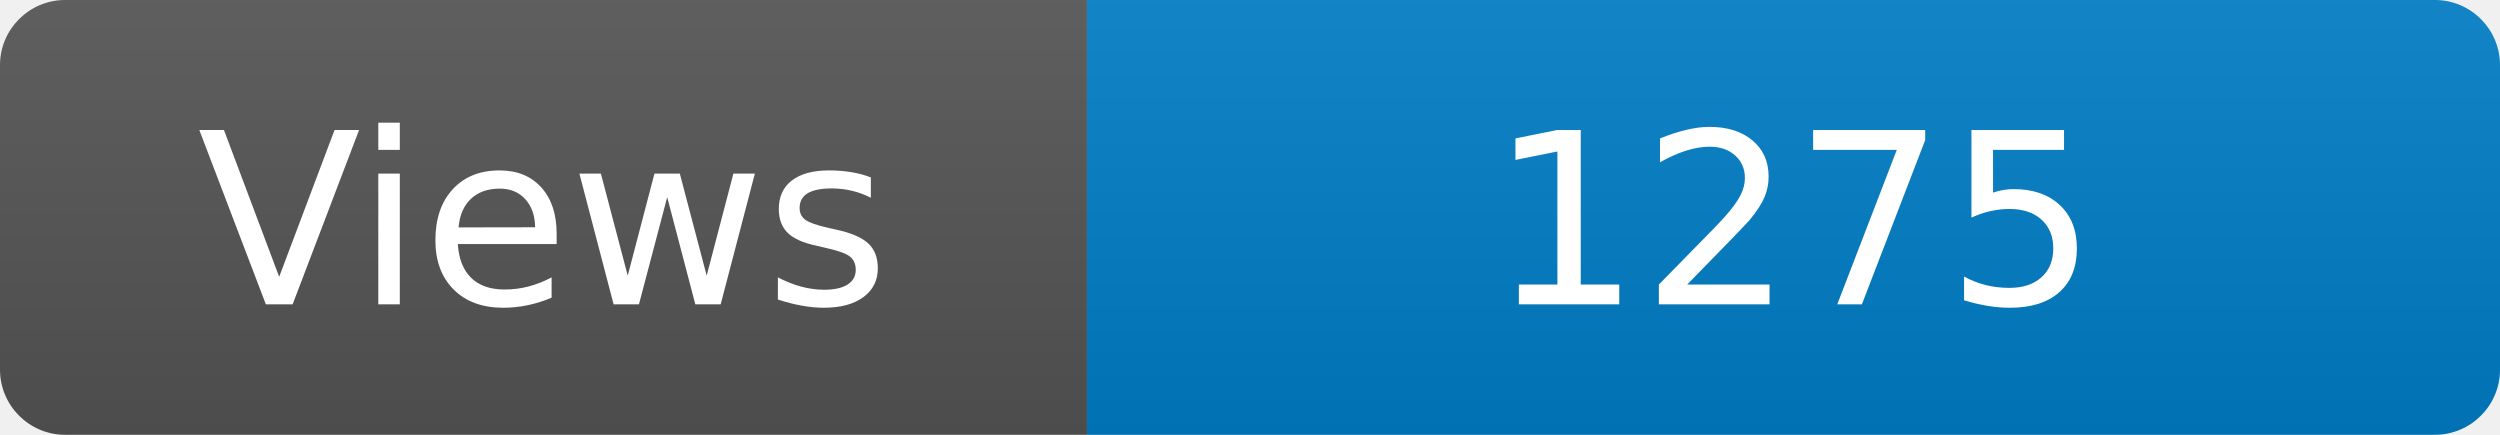
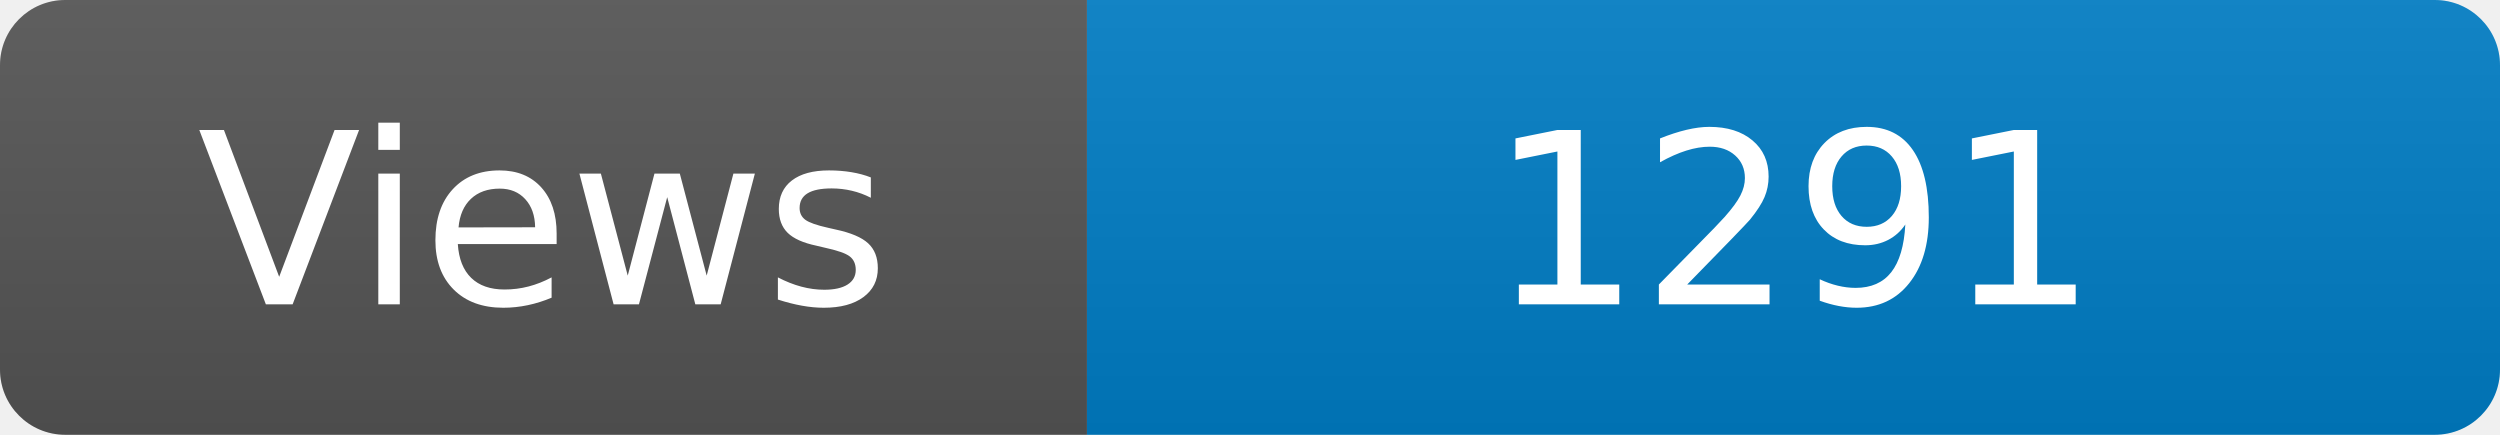
<svg xmlns="http://www.w3.org/2000/svg" width="115" height="20" role="img" aria-label="Maintained?: yes">
  <linearGradient id="s" x2="0" y2="100%">
    <stop offset="0" stop-color="#bbb" stop-opacity=".1" />
    <stop offset="1" stop-opacity=".1" />
  </linearGradient>
  <clipPath id="r">
    <rect width="115" height="20" rx="3" fill="#fff" />
  </clipPath>
  <g clip-path="url(#r)">
    <rect width="50" height="20" fill="#555" />
    <rect x="50" width="160" height="20" fill="#007ec6" />
    <rect width="115" height="20" fill="url(#s)" />
  </g>
  <g fill="#fff" text-anchor="middle" font-family="Verdana,Geneva,DejaVu Sans,sans-serif" font-size="110">
    <text x="250" y="140" transform="scale(.1)" fill="#fff">Views</text>
-     <text x="825" y="140" transform="scale(.1)" fill="#fff">1275</text>
+     <text x="825" y="140" transform="scale(.1)" fill="#fff">1291</text>
  </g>
</svg>
